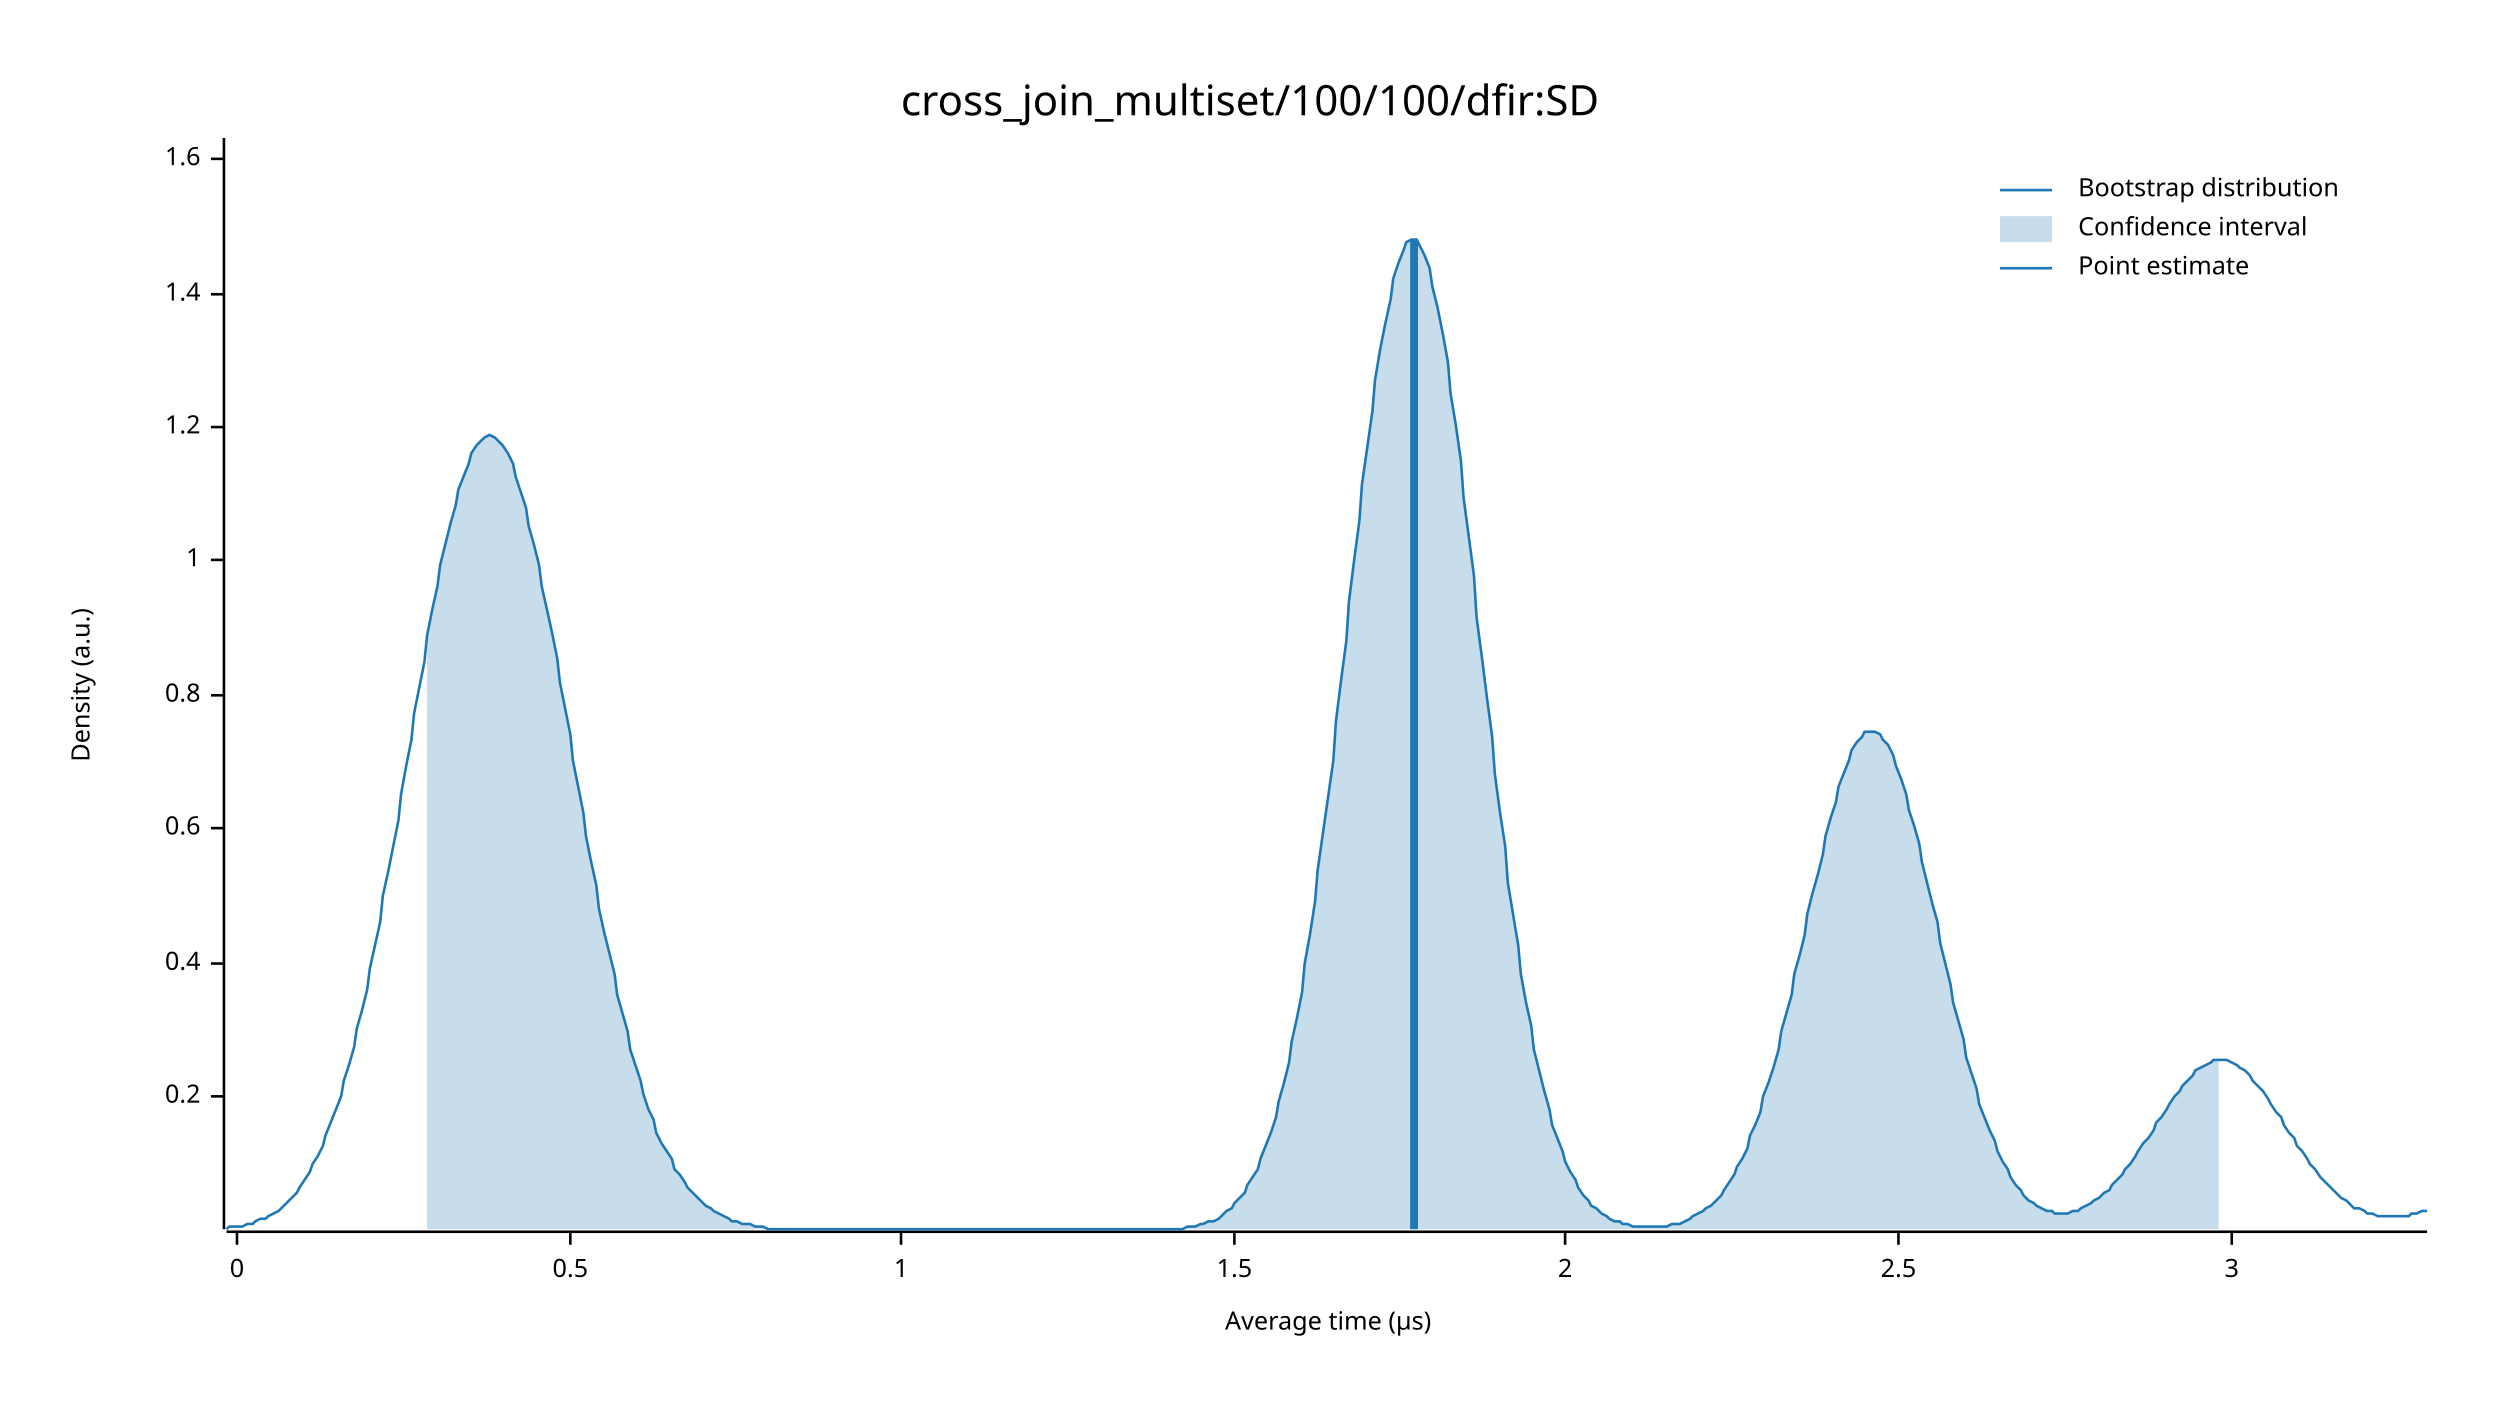
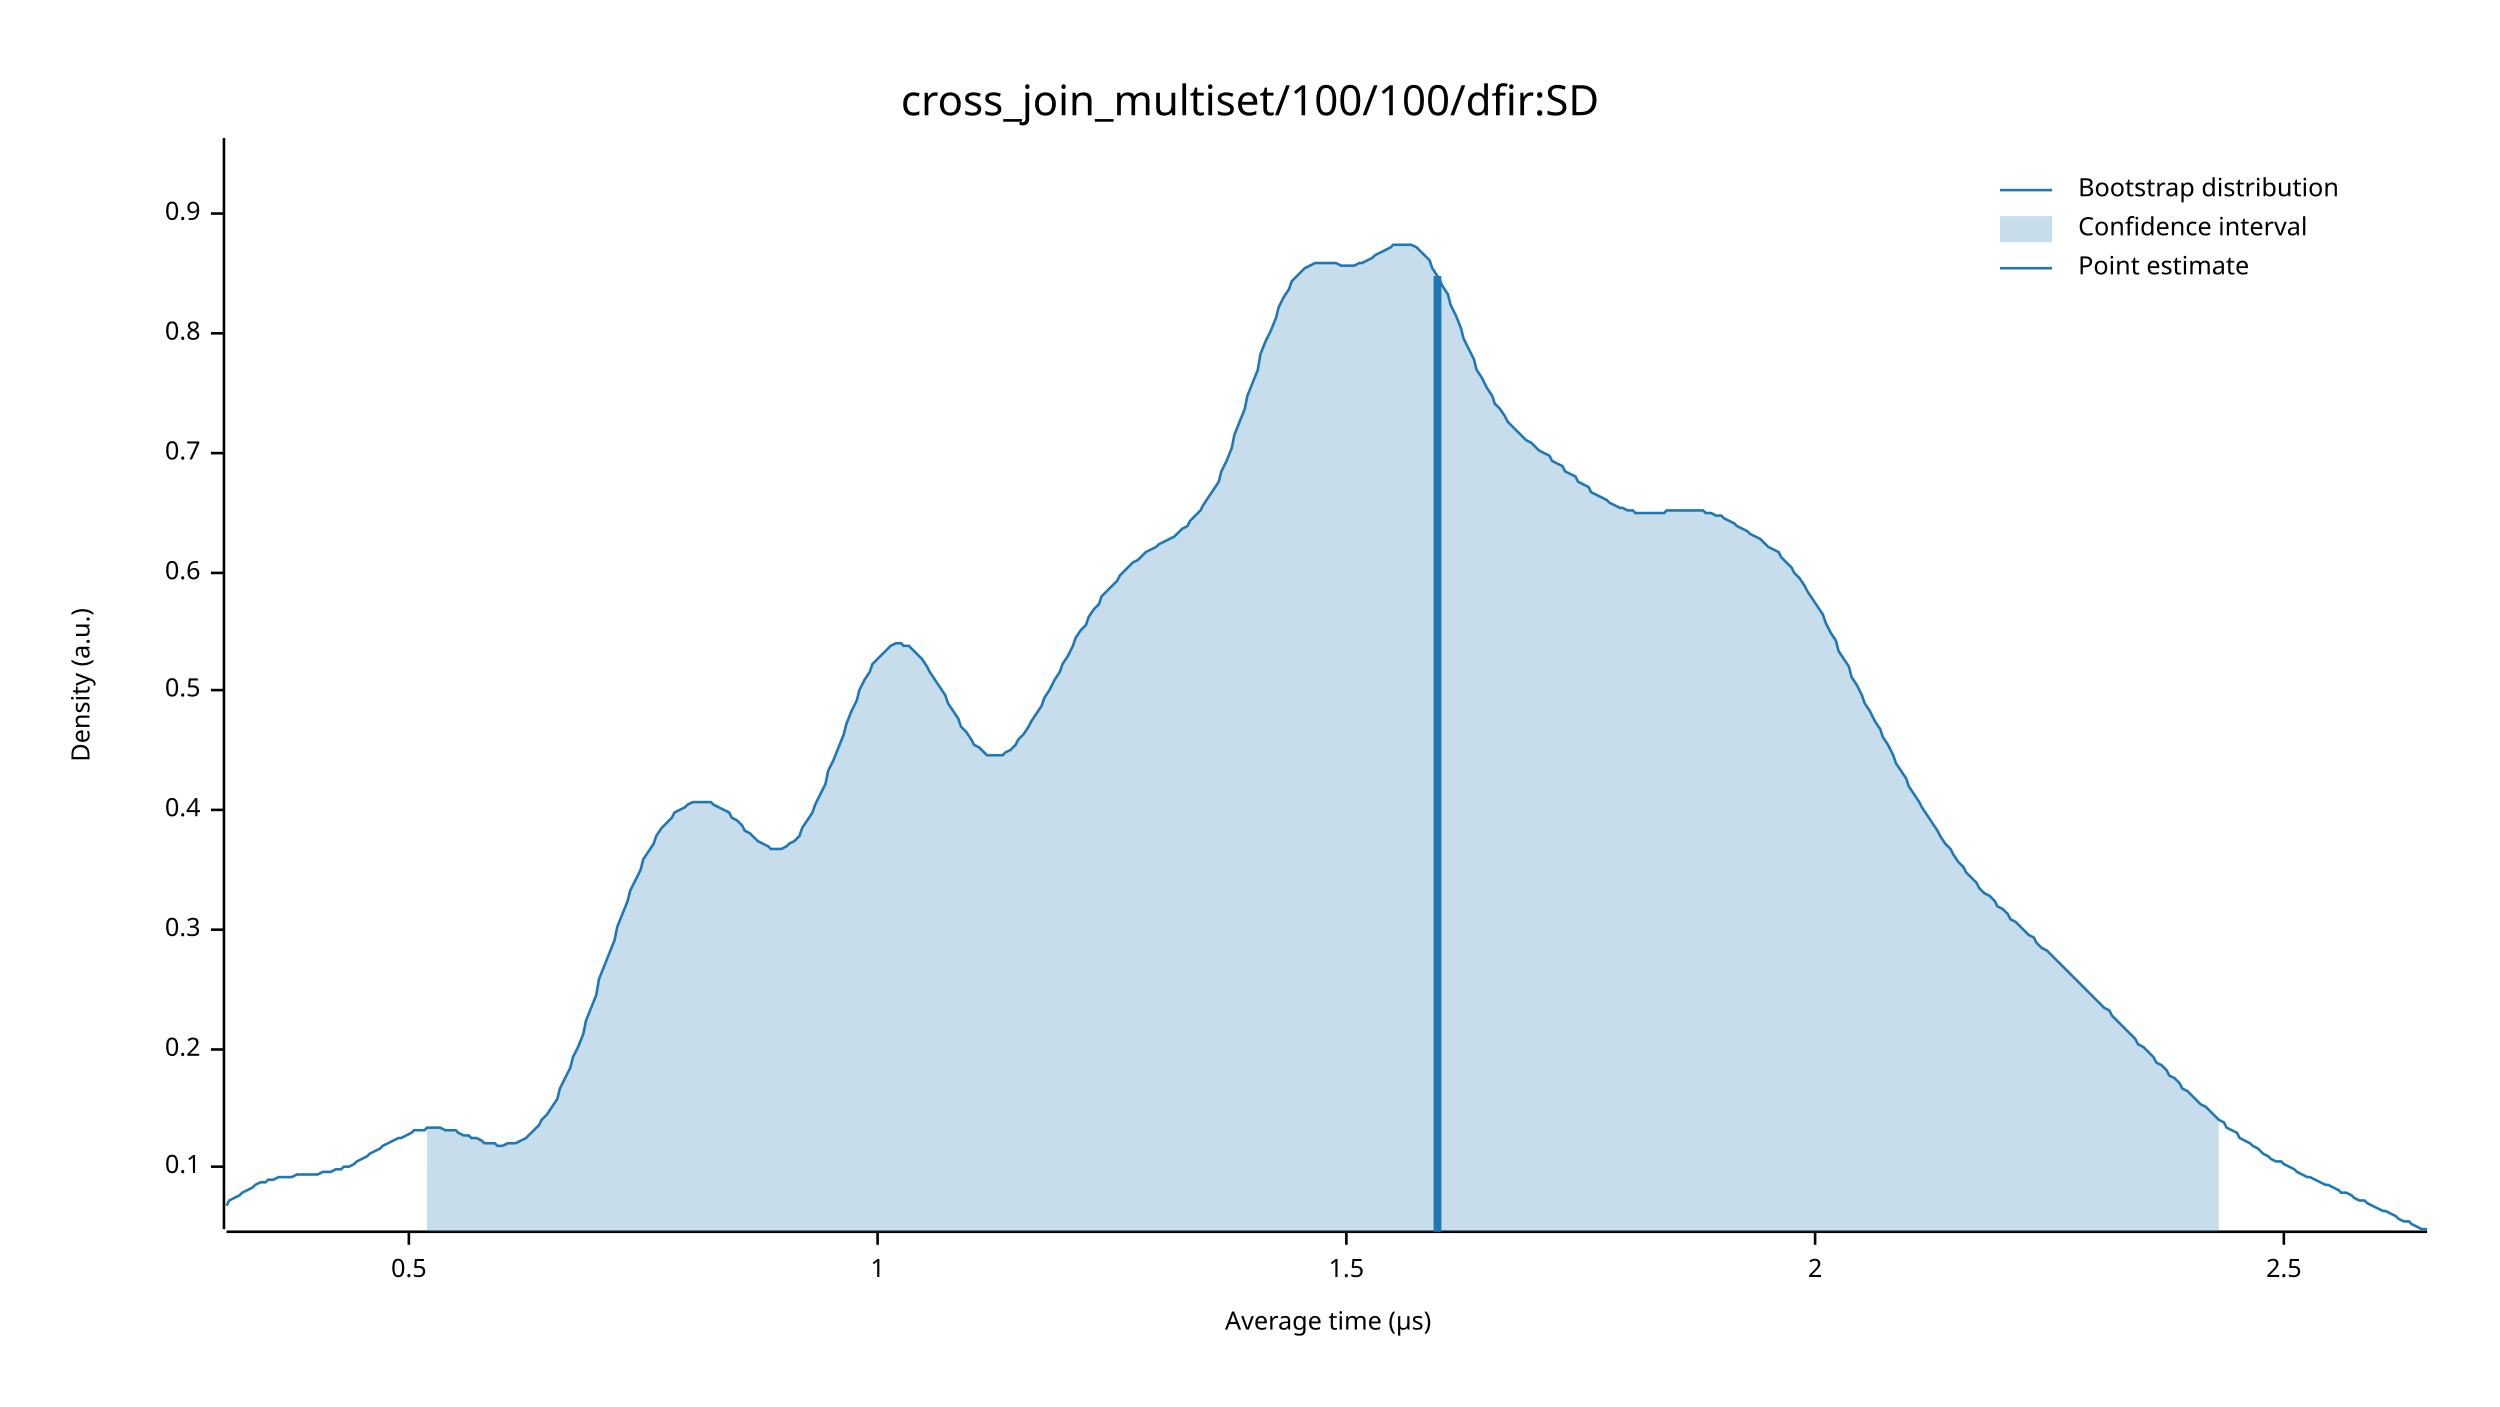
<svg xmlns="http://www.w3.org/2000/svg" width="960" height="540" viewBox="0 0 960 540">
  <text x="480" y="32" dy="0.76em" text-anchor="middle" font-family="sans-serif" font-size="16.129" opacity="1" fill="#000000">
cross_join_multiset/100/100/dfir:SD
</text>
  <text x="27" y="263" dy="0.76em" text-anchor="middle" font-family="sans-serif" font-size="9.677" opacity="1" fill="#000000" transform="rotate(270, 27, 263)">
Density (a.u.)
</text>
  <text x="510" y="513" dy="-0.5ex" text-anchor="middle" font-family="sans-serif" font-size="9.677" opacity="1" fill="#000000">
Average time (µs)
</text>
  <polyline fill="none" opacity="1" stroke="#000000" stroke-width="1" points="86,53 86,472 " />
-   <text x="77" y="421" dy="0.5ex" text-anchor="end" font-family="sans-serif" font-size="9.677" opacity="1" fill="#000000">
+   <text x="77" y="448" dy="0.5ex" text-anchor="end" font-family="sans-serif" font-size="9.677" opacity="1" fill="#000000">
+ 0.1
+ </text>
+   <polyline fill="none" opacity="1" stroke="#000000" stroke-width="1" points="81,448 86,448 " />
+   <text x="77" y="403" dy="0.5ex" text-anchor="end" font-family="sans-serif" font-size="9.677" opacity="1" fill="#000000">
0.2
</text>
-   <polyline fill="none" opacity="1" stroke="#000000" stroke-width="1" points="81,421 86,421 " />
-   <text x="77" y="370" dy="0.5ex" text-anchor="end" font-family="sans-serif" font-size="9.677" opacity="1" fill="#000000">
+   <polyline fill="none" opacity="1" stroke="#000000" stroke-width="1" points="81,403 86,403 " />
+   <text x="77" y="357" dy="0.5ex" text-anchor="end" font-family="sans-serif" font-size="9.677" opacity="1" fill="#000000">
+ 0.3
+ </text>
+   <polyline fill="none" opacity="1" stroke="#000000" stroke-width="1" points="81,357 86,357 " />
+   <text x="77" y="311" dy="0.5ex" text-anchor="end" font-family="sans-serif" font-size="9.677" opacity="1" fill="#000000">
0.4
</text>
-   <polyline fill="none" opacity="1" stroke="#000000" stroke-width="1" points="81,370 86,370 " />
-   <text x="77" y="318" dy="0.5ex" text-anchor="end" font-family="sans-serif" font-size="9.677" opacity="1" fill="#000000">
+   <polyline fill="none" opacity="1" stroke="#000000" stroke-width="1" points="81,311 86,311 " />
+   <text x="77" y="265" dy="0.5ex" text-anchor="end" font-family="sans-serif" font-size="9.677" opacity="1" fill="#000000">
+ 0.5
+ </text>
+   <polyline fill="none" opacity="1" stroke="#000000" stroke-width="1" points="81,265 86,265 " />
+   <text x="77" y="220" dy="0.5ex" text-anchor="end" font-family="sans-serif" font-size="9.677" opacity="1" fill="#000000">
0.6
</text>
-   <polyline fill="none" opacity="1" stroke="#000000" stroke-width="1" points="81,318 86,318 " />
-   <text x="77" y="267" dy="0.5ex" text-anchor="end" font-family="sans-serif" font-size="9.677" opacity="1" fill="#000000">
+   <polyline fill="none" opacity="1" stroke="#000000" stroke-width="1" points="81,220 86,220 " />
+   <text x="77" y="174" dy="0.5ex" text-anchor="end" font-family="sans-serif" font-size="9.677" opacity="1" fill="#000000">
+ 0.7
+ </text>
+   <polyline fill="none" opacity="1" stroke="#000000" stroke-width="1" points="81,174 86,174 " />
+   <text x="77" y="128" dy="0.5ex" text-anchor="end" font-family="sans-serif" font-size="9.677" opacity="1" fill="#000000">
0.8
</text>
-   <polyline fill="none" opacity="1" stroke="#000000" stroke-width="1" points="81,267 86,267 " />
-   <text x="77" y="215" dy="0.5ex" text-anchor="end" font-family="sans-serif" font-size="9.677" opacity="1" fill="#000000">
+   <polyline fill="none" opacity="1" stroke="#000000" stroke-width="1" points="81,128 86,128 " />
+   <text x="77" y="82" dy="0.5ex" text-anchor="end" font-family="sans-serif" font-size="9.677" opacity="1" fill="#000000">
+ 0.9
+ </text>
+   <polyline fill="none" opacity="1" stroke="#000000" stroke-width="1" points="81,82 86,82 " />
+   <polyline fill="none" opacity="1" stroke="#000000" stroke-width="1" points="87,473 932,473 " />
+   <text x="157" y="483" dy="0.76em" text-anchor="middle" font-family="sans-serif" font-size="9.677" opacity="1" fill="#000000">
+ 0.5
+ </text>
+   <polyline fill="none" opacity="1" stroke="#000000" stroke-width="1" points="157,473 157,478 " />
+   <text x="337" y="483" dy="0.76em" text-anchor="middle" font-family="sans-serif" font-size="9.677" opacity="1" fill="#000000">
1
</text>
-   <polyline fill="none" opacity="1" stroke="#000000" stroke-width="1" points="81,215 86,215 " />
-   <text x="77" y="164" dy="0.5ex" text-anchor="end" font-family="sans-serif" font-size="9.677" opacity="1" fill="#000000">
- 1.2
- </text>
-   <polyline fill="none" opacity="1" stroke="#000000" stroke-width="1" points="81,164 86,164 " />
-   <text x="77" y="113" dy="0.5ex" text-anchor="end" font-family="sans-serif" font-size="9.677" opacity="1" fill="#000000">
- 1.4
- </text>
-   <polyline fill="none" opacity="1" stroke="#000000" stroke-width="1" points="81,113 86,113 " />
-   <text x="77" y="61" dy="0.5ex" text-anchor="end" font-family="sans-serif" font-size="9.677" opacity="1" fill="#000000">
- 1.6
- </text>
-   <polyline fill="none" opacity="1" stroke="#000000" stroke-width="1" points="81,61 86,61 " />
-   <polyline fill="none" opacity="1" stroke="#000000" stroke-width="1" points="87,473 932,473 " />
-   <text x="91" y="483" dy="0.76em" text-anchor="middle" font-family="sans-serif" font-size="9.677" opacity="1" fill="#000000">
- 0
- </text>
-   <polyline fill="none" opacity="1" stroke="#000000" stroke-width="1" points="91,473 91,478 " />
-   <text x="219" y="483" dy="0.76em" text-anchor="middle" font-family="sans-serif" font-size="9.677" opacity="1" fill="#000000">
- 0.5
- </text>
-   <polyline fill="none" opacity="1" stroke="#000000" stroke-width="1" points="219,473 219,478 " />
-   <text x="346" y="483" dy="0.76em" text-anchor="middle" font-family="sans-serif" font-size="9.677" opacity="1" fill="#000000">
- 1
- </text>
-   <polyline fill="none" opacity="1" stroke="#000000" stroke-width="1" points="346,473 346,478 " />
-   <text x="474" y="483" dy="0.76em" text-anchor="middle" font-family="sans-serif" font-size="9.677" opacity="1" fill="#000000">
+   <polyline fill="none" opacity="1" stroke="#000000" stroke-width="1" points="337,473 337,478 " />
+   <text x="517" y="483" dy="0.76em" text-anchor="middle" font-family="sans-serif" font-size="9.677" opacity="1" fill="#000000">
1.5
</text>
-   <polyline fill="none" opacity="1" stroke="#000000" stroke-width="1" points="474,473 474,478 " />
-   <text x="601" y="483" dy="0.76em" text-anchor="middle" font-family="sans-serif" font-size="9.677" opacity="1" fill="#000000">
+   <polyline fill="none" opacity="1" stroke="#000000" stroke-width="1" points="517,473 517,478 " />
+   <text x="697" y="483" dy="0.76em" text-anchor="middle" font-family="sans-serif" font-size="9.677" opacity="1" fill="#000000">
2
</text>
-   <polyline fill="none" opacity="1" stroke="#000000" stroke-width="1" points="601,473 601,478 " />
-   <text x="729" y="483" dy="0.76em" text-anchor="middle" font-family="sans-serif" font-size="9.677" opacity="1" fill="#000000">
+   <polyline fill="none" opacity="1" stroke="#000000" stroke-width="1" points="697,473 697,478 " />
+   <text x="877" y="483" dy="0.76em" text-anchor="middle" font-family="sans-serif" font-size="9.677" opacity="1" fill="#000000">
2.5
</text>
-   <polyline fill="none" opacity="1" stroke="#000000" stroke-width="1" points="729,473 729,478 " />
-   <text x="857" y="483" dy="0.76em" text-anchor="middle" font-family="sans-serif" font-size="9.677" opacity="1" fill="#000000">
- 3
- </text>
-   <polyline fill="none" opacity="1" stroke="#000000" stroke-width="1" points="857,473 857,478 " />
-   <polyline fill="none" opacity="1" stroke="#1F78B4" stroke-width="1" points="87,472 88,471 90,471 92,471 93,471 95,470 97,470 98,469 100,468 102,468 103,467 105,466 107,465 109,463 110,462 112,460 114,458 115,456 117,453 119,450 120,447 122,444 124,440 125,436 127,431 129,426 131,421 132,415 134,409 136,402 137,395 139,388 141,380 142,372 144,363 146,354 147,344 149,335 151,325 153,315 154,305 156,294 158,284 159,274 161,264 163,254 164,244 166,234 168,225 169,217 171,209 173,201 175,194 176,188 178,183 180,178 181,174 183,171 185,169 186,168 188,167 190,168 191,169 193,171 195,174 197,178 198,183 200,189 202,195 203,202 205,209 207,217 208,225 210,234 212,243 214,253 215,262 217,272 219,282 220,292 222,302 224,312 225,321 227,331 229,340 230,349 232,358 234,366 236,374 237,382 239,389 241,396 242,403 244,409 246,415 247,420 249,426 251,430 252,435 254,439 256,442 258,445 259,449 261,451 263,454 264,456 266,458 268,460 269,461 271,463 273,464 274,465 276,466 278,467 280,468 281,469 283,469 285,470 286,470 288,470 290,471 291,471 293,471 295,472 296,472 298,472 300,472 302,472 303,472 305,472 307,472 308,472 310,472 312,472 313,472 315,472 317,472 318,472 320,472 322,472 324,472 325,472 327,472 329,472 330,472 332,472 334,472 335,472 337,472 339,472 341,472 342,472 344,472 346,472 347,472 349,472 351,472 352,472 354,472 356,472 357,472 359,472 361,472 363,472 364,472 366,472 368,472 369,472 371,472 373,472 374,472 376,472 378,472 379,472 381,472 383,472 385,472 386,472 388,472 390,472 391,472 393,472 395,472 396,472 398,472 400,472 401,472 403,472 405,472 407,472 408,472 410,472 412,472 413,472 415,472 417,472 418,472 420,472 422,472 423,472 425,472 427,472 429,472 430,472 432,472 434,472 435,472 437,472 439,472 440,472 442,472 444,472 445,472 447,472 449,472 451,472 452,472 454,472 456,471 457,471 459,471 461,470 462,470 464,469 466,469 468,468 469,467 471,465 473,464 474,462 476,460 478,458 479,455 481,452 483,449 484,445 486,440 488,435 490,429 491,423 493,416 495,408 496,400 498,391 500,381 501,370 503,359 505,346 506,334 508,320 510,306 512,292 513,277 515,261 517,246 518,231 520,215 522,200 523,186 525,172 527,158 528,146 530,134 532,124 534,115 535,107 537,101 539,96 540,93 542,92 544,92 545,94 547,98 549,103 550,110 552,118 554,128 556,139 557,151 559,163 561,177 562,191 564,206 566,221 567,237 569,252 571,268 573,283 574,297 576,312 578,325 579,339 581,351 583,363 584,374 586,385 588,394 589,403 591,411 593,419 595,426 596,432 598,437 600,442 601,446 603,450 605,453 606,456 608,459 610,461 611,463 613,464 615,466 617,467 618,468 620,469 622,469 623,470 625,470 627,471 628,471 630,471 632,471 633,471 635,471 637,471 639,471 640,471 642,470 644,470 645,470 647,469 649,468 650,467 652,466 654,465 655,464 657,463 659,461 661,459 662,457 664,454 666,451 667,448 669,445 671,441 672,436 674,432 676,427 677,421 679,416 681,410 683,403 684,396 686,389 688,382 689,374 691,367 693,359 694,351 696,343 698,336 700,328 701,321 703,314 705,308 706,302 708,297 710,292 711,288 713,285 715,283 716,281 718,281 720,281 722,282 723,284 725,286 727,290 728,294 730,299 732,305 733,311 735,317 737,324 738,331 740,339 742,347 744,354 745,362 747,370 749,378 750,385 752,392 754,399 755,406 757,412 759,418 760,424 762,429 764,434 766,438 767,442 769,446 771,449 772,452 774,455 776,457 777,459 779,461 781,462 782,463 784,464 786,465 788,465 789,466 791,466 793,466 794,466 796,465 798,465 799,464 801,463 803,462 804,461 806,460 808,458 810,457 811,455 813,453 815,451 816,449 818,447 820,444 821,442 823,439 825,437 827,434 828,431 830,429 832,426 833,424 835,421 837,419 838,417 840,415 842,413 843,411 845,410 847,409 849,408 850,407 852,407 854,407 855,407 857,408 859,409 860,410 862,411 864,413 865,415 867,417 869,419 871,422 872,424 874,427 876,429 877,432 879,435 881,437 882,440 884,442 886,445 887,447 889,449 891,452 893,454 894,455 896,457 898,459 899,460 901,461 903,463 904,464 906,464 908,465 909,466 911,466 913,467 915,467 916,467 918,467 920,467 921,467 923,467 925,467 926,466 928,466 930,465 932,465 " />
-   <polygon opacity="0.25" fill="#1F78B4" points="164,244 166,234 168,225 169,217 171,209 173,201 175,194 176,188 178,183 180,178 181,174 183,171 185,169 186,168 188,167 190,168 191,169 193,171 195,174 197,178 198,183 200,189 202,195 203,202 205,209 207,217 208,225 210,234 212,243 214,253 215,262 217,272 219,282 220,292 222,302 224,312 225,321 227,331 229,340 230,349 232,358 234,366 236,374 237,382 239,389 241,396 242,403 244,409 246,415 247,420 249,426 251,430 252,435 254,439 256,442 258,445 259,449 261,451 263,454 264,456 266,458 268,460 269,461 271,463 273,464 274,465 276,466 278,467 280,468 281,469 283,469 285,470 286,470 288,470 290,471 291,471 293,471 295,472 296,472 298,472 300,472 302,472 303,472 305,472 307,472 308,472 310,472 312,472 313,472 315,472 317,472 318,472 320,472 322,472 324,472 325,472 327,472 329,472 330,472 332,472 334,472 335,472 337,472 339,472 341,472 342,472 344,472 346,472 347,472 349,472 351,472 352,472 354,472 356,472 357,472 359,472 361,472 363,472 364,472 366,472 368,472 369,472 371,472 373,472 374,472 376,472 378,472 379,472 381,472 383,472 385,472 386,472 388,472 390,472 391,472 393,472 395,472 396,472 398,472 400,472 401,472 403,472 405,472 407,472 408,472 410,472 412,472 413,472 415,472 417,472 418,472 420,472 422,472 423,472 425,472 427,472 429,472 430,472 432,472 434,472 435,472 437,472 439,472 440,472 442,472 444,472 445,472 447,472 449,472 451,472 452,472 454,472 456,471 457,471 459,471 461,470 462,470 464,469 466,469 468,468 469,467 471,465 473,464 474,462 476,460 478,458 479,455 481,452 483,449 484,445 486,440 488,435 490,429 491,423 493,416 495,408 496,400 498,391 500,381 501,370 503,359 505,346 506,334 508,320 510,306 512,292 513,277 515,261 517,246 518,231 520,215 522,200 523,186 525,172 527,158 528,146 530,134 532,124 534,115 535,107 537,101 539,96 540,93 542,92 544,92 545,94 547,98 549,103 550,110 552,118 554,128 556,139 557,151 559,163 561,177 562,191 564,206 566,221 567,237 569,252 571,268 573,283 574,297 576,312 578,325 579,339 581,351 583,363 584,374 586,385 588,394 589,403 591,411 593,419 595,426 596,432 598,437 600,442 601,446 603,450 605,453 606,456 608,459 610,461 611,463 613,464 615,466 617,467 618,468 620,469 622,469 623,470 625,470 627,471 628,471 630,471 632,471 633,471 635,471 637,471 639,471 640,471 642,470 644,470 645,470 647,469 649,468 650,467 652,466 654,465 655,464 657,463 659,461 661,459 662,457 664,454 666,451 667,448 669,445 671,441 672,436 674,432 676,427 677,421 679,416 681,410 683,403 684,396 686,389 688,382 689,374 691,367 693,359 694,351 696,343 698,336 700,328 701,321 703,314 705,308 706,302 708,297 710,292 711,288 713,285 715,283 716,281 718,281 720,281 722,282 723,284 725,286 727,290 728,294 730,299 732,305 733,311 735,317 737,324 738,331 740,339 742,347 744,354 745,362 747,370 749,378 750,385 752,392 754,399 755,406 757,412 759,418 760,424 762,429 764,434 766,438 767,442 769,446 771,449 772,452 774,455 776,457 777,459 779,461 781,462 782,463 784,464 786,465 788,465 789,466 791,466 793,466 794,466 796,465 798,465 799,464 801,463 803,462 804,461 806,460 808,458 810,457 811,455 813,453 815,451 816,449 818,447 820,444 821,442 823,439 825,437 827,434 828,431 830,429 832,426 833,424 835,421 837,419 838,417 840,415 842,413 843,411 845,410 847,409 849,408 850,407 852,407 852,472 164,472 " />
-   <polyline fill="none" opacity="1" stroke="#1F78B4" stroke-width="3" points="543,472 543,92 " />
+   <polyline fill="none" opacity="1" stroke="#000000" stroke-width="1" points="877,473 877,478 " />
+   <polyline fill="none" opacity="1" stroke="#1F78B4" stroke-width="1" points="87,463 88,461 90,460 92,459 93,458 95,457 97,456 98,455 100,454 102,454 103,453 105,453 107,452 109,452 110,452 112,452 114,451 115,451 117,451 119,451 120,451 122,451 124,450 125,450 127,450 129,449 131,449 132,448 134,448 136,447 137,446 139,445 141,444 142,443 144,442 146,441 147,440 149,439 151,438 153,437 154,437 156,436 158,435 159,434 161,434 163,434 164,433 166,433 168,433 169,433 171,434 173,434 175,434 176,435 178,436 180,436 181,437 183,437 185,438 186,439 188,439 190,439 191,440 193,440 195,439 197,439 198,439 200,438 202,437 203,436 205,434 207,432 208,430 210,428 212,425 214,422 215,418 217,414 219,410 220,406 222,402 224,397 225,392 227,387 229,382 230,376 232,371 234,366 236,361 237,356 239,351 241,346 242,342 244,338 246,334 247,330 249,327 251,324 252,321 254,318 256,316 258,314 259,312 261,311 263,310 264,309 266,308 268,308 269,308 271,308 273,308 274,309 276,310 278,311 280,312 281,314 283,315 285,317 286,319 288,320 290,322 291,323 293,324 295,325 296,326 298,326 300,326 302,325 303,324 305,323 307,321 308,318 310,315 312,312 313,309 315,305 317,301 318,296 320,292 322,287 324,282 325,278 327,273 329,269 330,265 332,261 334,258 335,255 337,253 339,251 341,249 342,248 344,247 346,247 347,248 349,248 351,250 352,251 354,253 356,256 357,258 359,261 361,264 363,267 364,270 366,273 368,276 369,279 371,281 373,284 374,286 376,287 378,289 379,290 381,290 383,290 385,290 386,289 388,288 390,286 391,284 393,282 395,279 396,277 398,274 400,271 401,268 403,265 405,261 407,258 408,255 410,252 412,248 413,245 415,242 417,240 418,237 420,234 422,232 423,229 425,227 427,225 429,223 430,221 432,219 434,217 435,216 437,215 439,213 440,212 442,211 444,210 445,209 447,208 449,207 451,206 452,205 454,203 456,202 457,200 459,198 461,196 462,194 464,191 466,188 468,185 469,181 471,177 473,172 474,167 476,162 478,157 479,152 481,147 483,142 484,136 486,131 488,127 490,122 491,118 493,114 495,111 496,108 498,106 500,104 501,103 503,102 505,101 506,101 508,101 510,101 512,101 513,101 515,102 517,102 518,102 520,102 522,101 523,101 525,100 527,99 528,98 530,97 532,96 534,95 535,94 537,94 539,94 540,94 542,94 544,95 545,96 547,98 549,100 550,103 552,106 554,110 556,113 557,117 559,121 561,126 562,130 564,134 566,138 567,142 569,145 571,149 573,152 574,155 576,157 578,160 579,162 581,164 583,166 584,167 586,169 588,170 589,171 591,173 593,174 595,175 596,177 598,178 600,179 601,181 603,182 605,183 606,185 608,186 610,187 611,189 613,190 615,191 617,192 618,193 620,194 622,195 623,195 625,196 627,196 628,197 630,197 632,197 633,197 635,197 637,197 639,197 640,196 642,196 644,196 645,196 647,196 649,196 650,196 652,196 654,196 655,197 657,197 659,198 661,198 662,199 664,200 666,201 667,202 669,203 671,204 672,205 674,206 676,207 677,208 679,210 681,211 683,212 684,214 686,216 688,218 689,220 691,222 693,225 694,227 696,230 698,233 700,236 701,239 703,243 705,246 706,250 708,253 710,256 711,260 713,263 715,267 716,270 718,273 720,277 722,280 723,283 725,286 727,290 728,293 730,296 732,299 733,302 735,305 737,308 738,310 740,313 742,316 744,319 745,321 747,324 749,326 750,328 752,331 754,333 755,335 757,337 759,339 760,341 762,343 764,344 766,346 767,348 769,349 771,351 772,353 774,354 776,356 777,357 779,359 781,360 782,362 784,364 786,365 788,367 789,368 791,370 793,372 794,373 796,375 798,377 799,378 801,380 803,382 804,383 806,385 808,387 810,388 811,390 813,392 815,394 816,395 818,397 820,399 821,401 823,402 825,404 827,406 828,408 830,409 832,411 833,413 835,414 837,416 838,418 840,419 842,421 843,422 845,424 847,425 849,427 850,428 852,430 854,431 855,433 857,434 859,435 860,437 862,438 864,439 865,440 867,441 869,443 871,444 872,445 874,446 876,446 877,447 879,448 881,449 882,450 884,451 886,452 887,452 889,453 891,454 893,455 894,455 896,456 898,457 899,458 901,458 903,459 904,460 906,461 908,461 909,462 911,463 913,464 915,465 916,465 918,466 920,467 921,468 923,469 925,469 926,470 928,471 930,472 932,472 " />
+   <polygon opacity="0.25" fill="#1F78B4" points="164,433 166,433 168,433 169,433 171,434 173,434 175,434 176,435 178,436 180,436 181,437 183,437 185,438 186,439 188,439 190,439 191,440 193,440 195,439 197,439 198,439 200,438 202,437 203,436 205,434 207,432 208,430 210,428 212,425 214,422 215,418 217,414 219,410 220,406 222,402 224,397 225,392 227,387 229,382 230,376 232,371 234,366 236,361 237,356 239,351 241,346 242,342 244,338 246,334 247,330 249,327 251,324 252,321 254,318 256,316 258,314 259,312 261,311 263,310 264,309 266,308 268,308 269,308 271,308 273,308 274,309 276,310 278,311 280,312 281,314 283,315 285,317 286,319 288,320 290,322 291,323 293,324 295,325 296,326 298,326 300,326 302,325 303,324 305,323 307,321 308,318 310,315 312,312 313,309 315,305 317,301 318,296 320,292 322,287 324,282 325,278 327,273 329,269 330,265 332,261 334,258 335,255 337,253 339,251 341,249 342,248 344,247 346,247 347,248 349,248 351,250 352,251 354,253 356,256 357,258 359,261 361,264 363,267 364,270 366,273 368,276 369,279 371,281 373,284 374,286 376,287 378,289 379,290 381,290 383,290 385,290 386,289 388,288 390,286 391,284 393,282 395,279 396,277 398,274 400,271 401,268 403,265 405,261 407,258 408,255 410,252 412,248 413,245 415,242 417,240 418,237 420,234 422,232 423,229 425,227 427,225 429,223 430,221 432,219 434,217 435,216 437,215 439,213 440,212 442,211 444,210 445,209 447,208 449,207 451,206 452,205 454,203 456,202 457,200 459,198 461,196 462,194 464,191 466,188 468,185 469,181 471,177 473,172 474,167 476,162 478,157 479,152 481,147 483,142 484,136 486,131 488,127 490,122 491,118 493,114 495,111 496,108 498,106 500,104 501,103 503,102 505,101 506,101 508,101 510,101 512,101 513,101 515,102 517,102 518,102 520,102 522,101 523,101 525,100 527,99 528,98 530,97 532,96 534,95 535,94 537,94 539,94 540,94 542,94 544,95 545,96 547,98 549,100 550,103 552,106 554,110 556,113 557,117 559,121 561,126 562,130 564,134 566,138 567,142 569,145 571,149 573,152 574,155 576,157 578,160 579,162 581,164 583,166 584,167 586,169 588,170 589,171 591,173 593,174 595,175 596,177 598,178 600,179 601,181 603,182 605,183 606,185 608,186 610,187 611,189 613,190 615,191 617,192 618,193 620,194 622,195 623,195 625,196 627,196 628,197 630,197 632,197 633,197 635,197 637,197 639,197 640,196 642,196 644,196 645,196 647,196 649,196 650,196 652,196 654,196 655,197 657,197 659,198 661,198 662,199 664,200 666,201 667,202 669,203 671,204 672,205 674,206 676,207 677,208 679,210 681,211 683,212 684,214 686,216 688,218 689,220 691,222 693,225 694,227 696,230 698,233 700,236 701,239 703,243 705,246 706,250 708,253 710,256 711,260 713,263 715,267 716,270 718,273 720,277 722,280 723,283 725,286 727,290 728,293 730,296 732,299 733,302 735,305 737,308 738,310 740,313 742,316 744,319 745,321 747,324 749,326 750,328 752,331 754,333 755,335 757,337 759,339 760,341 762,343 764,344 766,346 767,348 769,349 771,351 772,353 774,354 776,356 777,357 779,359 781,360 782,362 784,364 786,365 788,367 789,368 791,370 793,372 794,373 796,375 798,377 799,378 801,380 803,382 804,383 806,385 808,387 810,388 811,390 813,392 815,394 816,395 818,397 820,399 821,401 823,402 825,404 827,406 828,408 830,409 832,411 833,413 835,414 837,416 838,418 840,419 842,421 843,422 845,424 847,425 849,427 850,428 852,430 852,473 164,473 " />
+   <polyline fill="none" opacity="1" stroke="#1F78B4" stroke-width="3" points="552,473 552,106 " />
  <text x="798" y="68" dy="0.76em" text-anchor="start" font-family="sans-serif" font-size="9.677" opacity="1" fill="#000000">
Bootstrap distribution
</text>
  <text x="798" y="83" dy="0.76em" text-anchor="start" font-family="sans-serif" font-size="9.677" opacity="1" fill="#000000">
Confidence interval
</text>
  <text x="798" y="98" dy="0.76em" text-anchor="start" font-family="sans-serif" font-size="9.677" opacity="1" fill="#000000">
Point estimate
</text>
  <polyline fill="none" opacity="1" stroke="#1F78B4" stroke-width="1" points="768,73 788,73 " />
  <rect x="768" y="83" width="20" height="10" opacity="0.25" fill="#1F78B4" stroke="none" />
  <polyline fill="none" opacity="1" stroke="#1F78B4" stroke-width="1" points="768,103 788,103 " />
</svg>
